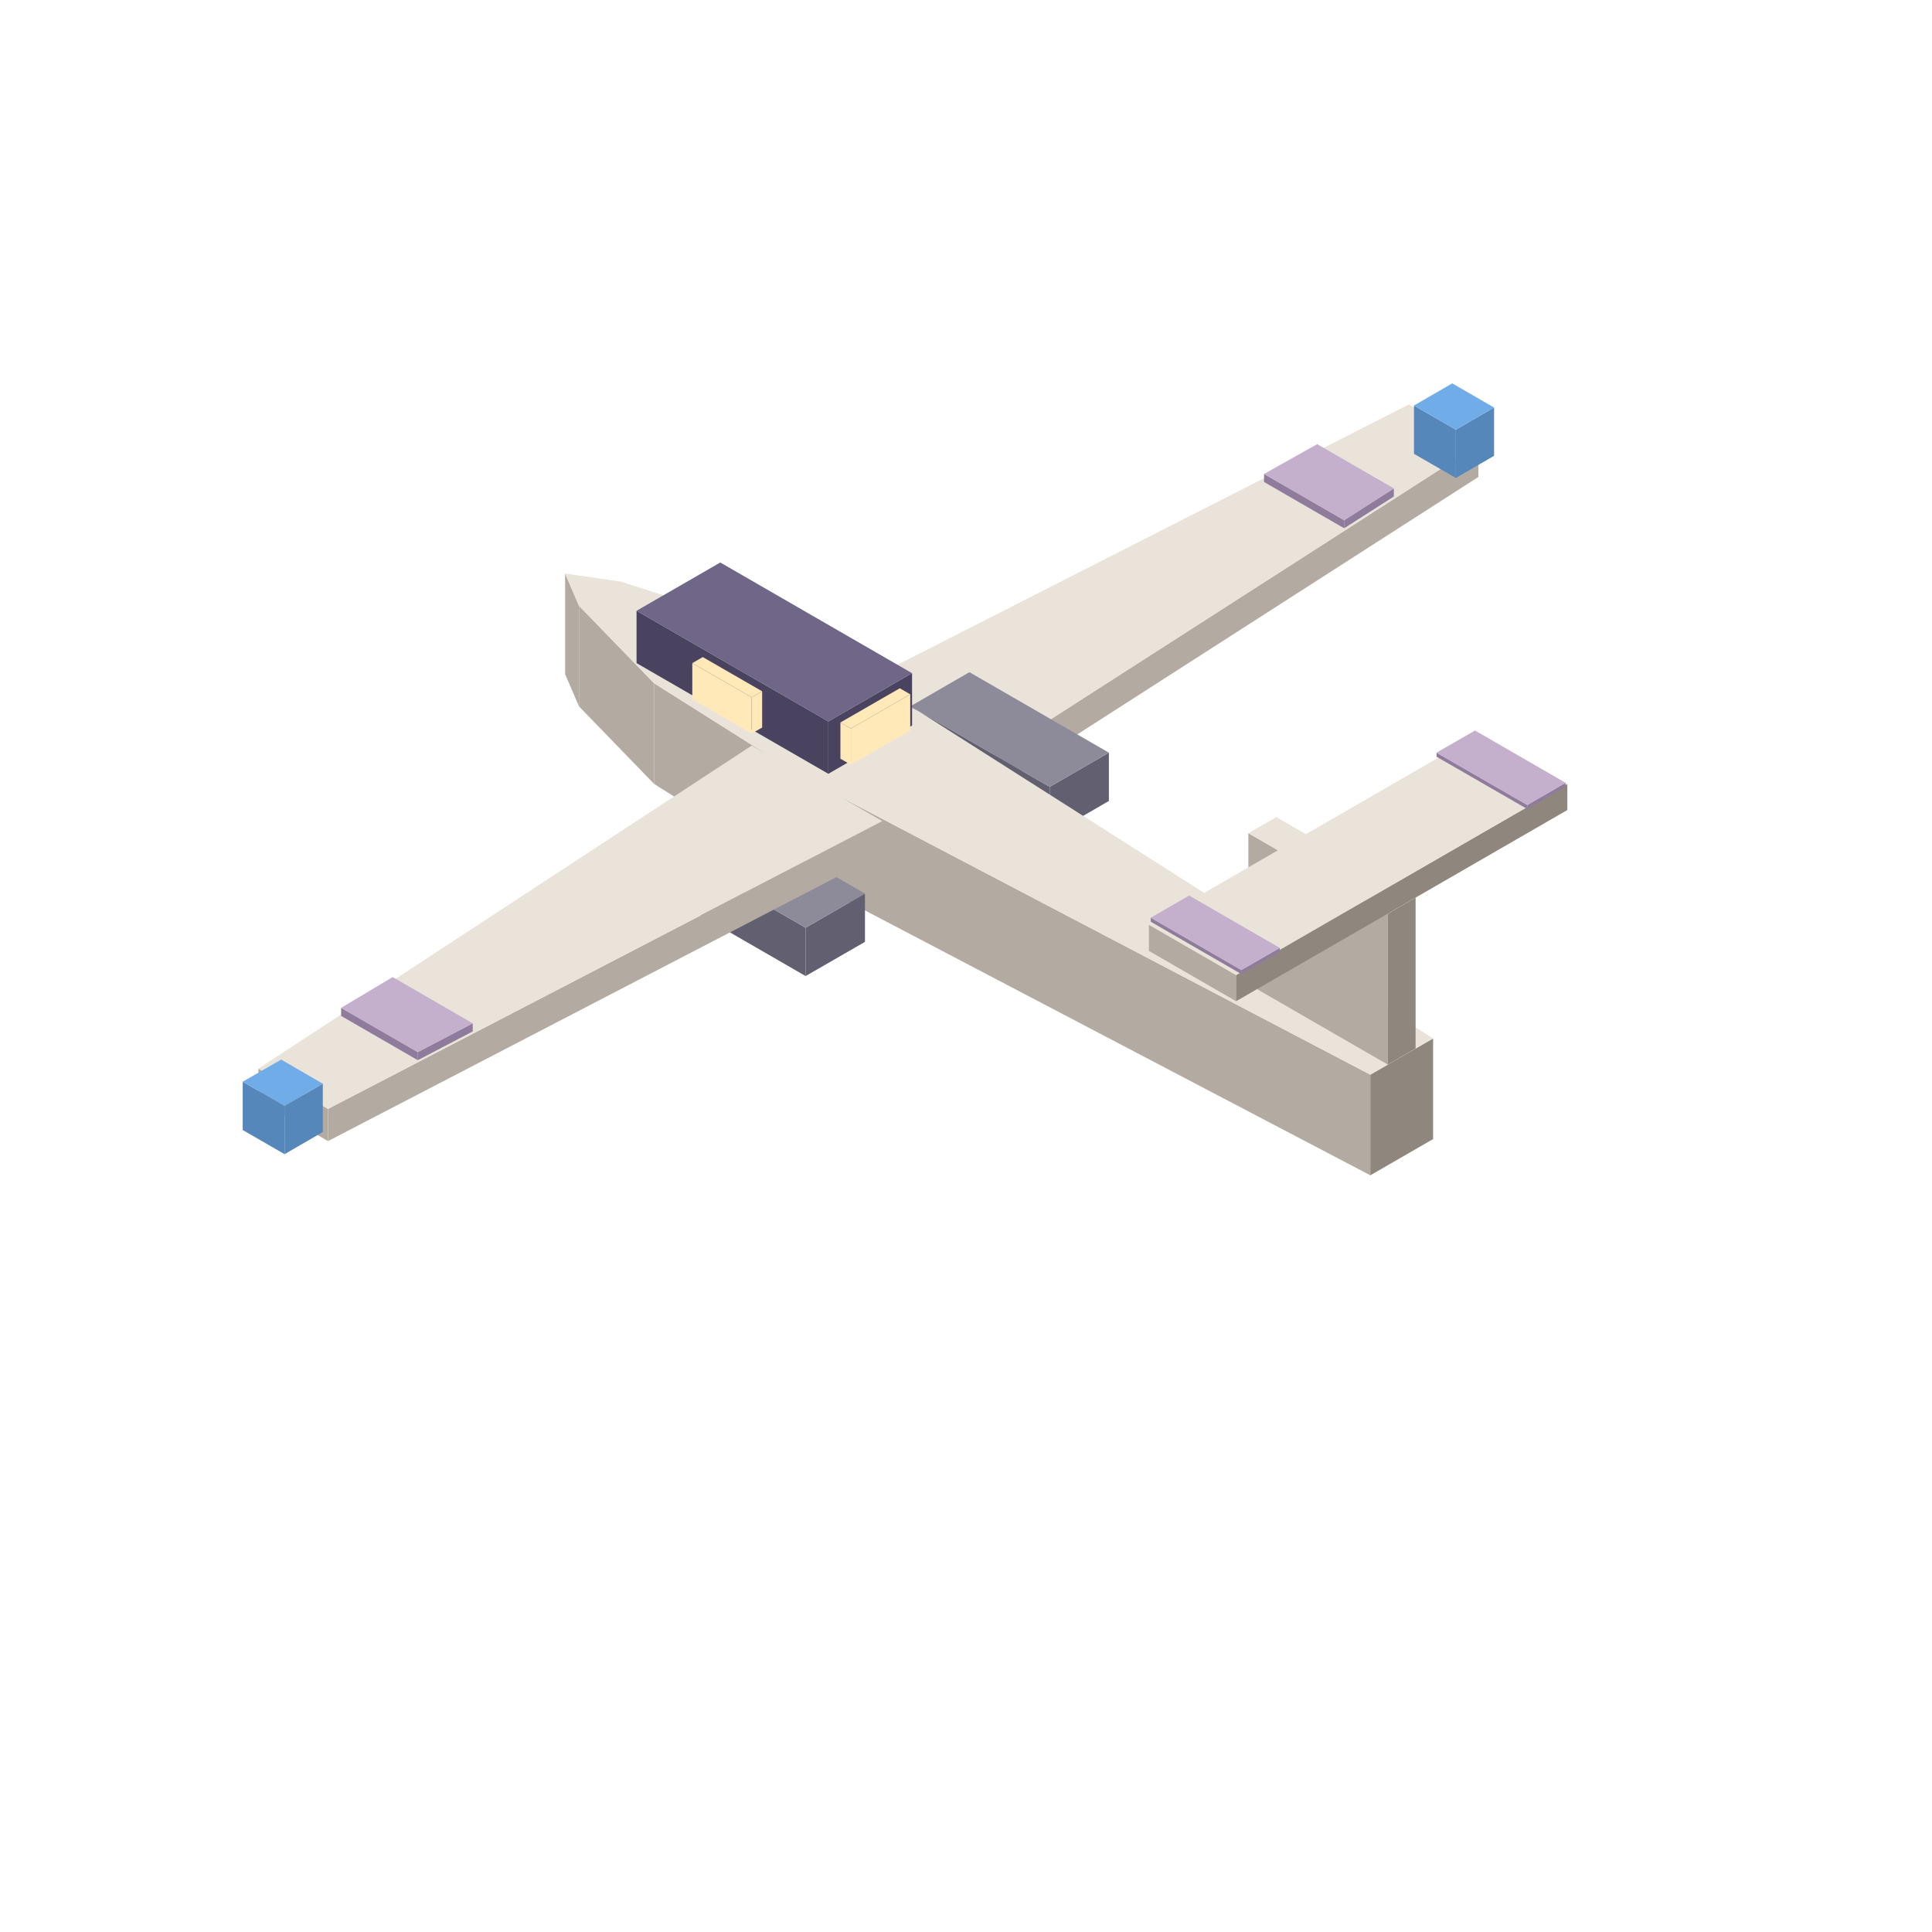
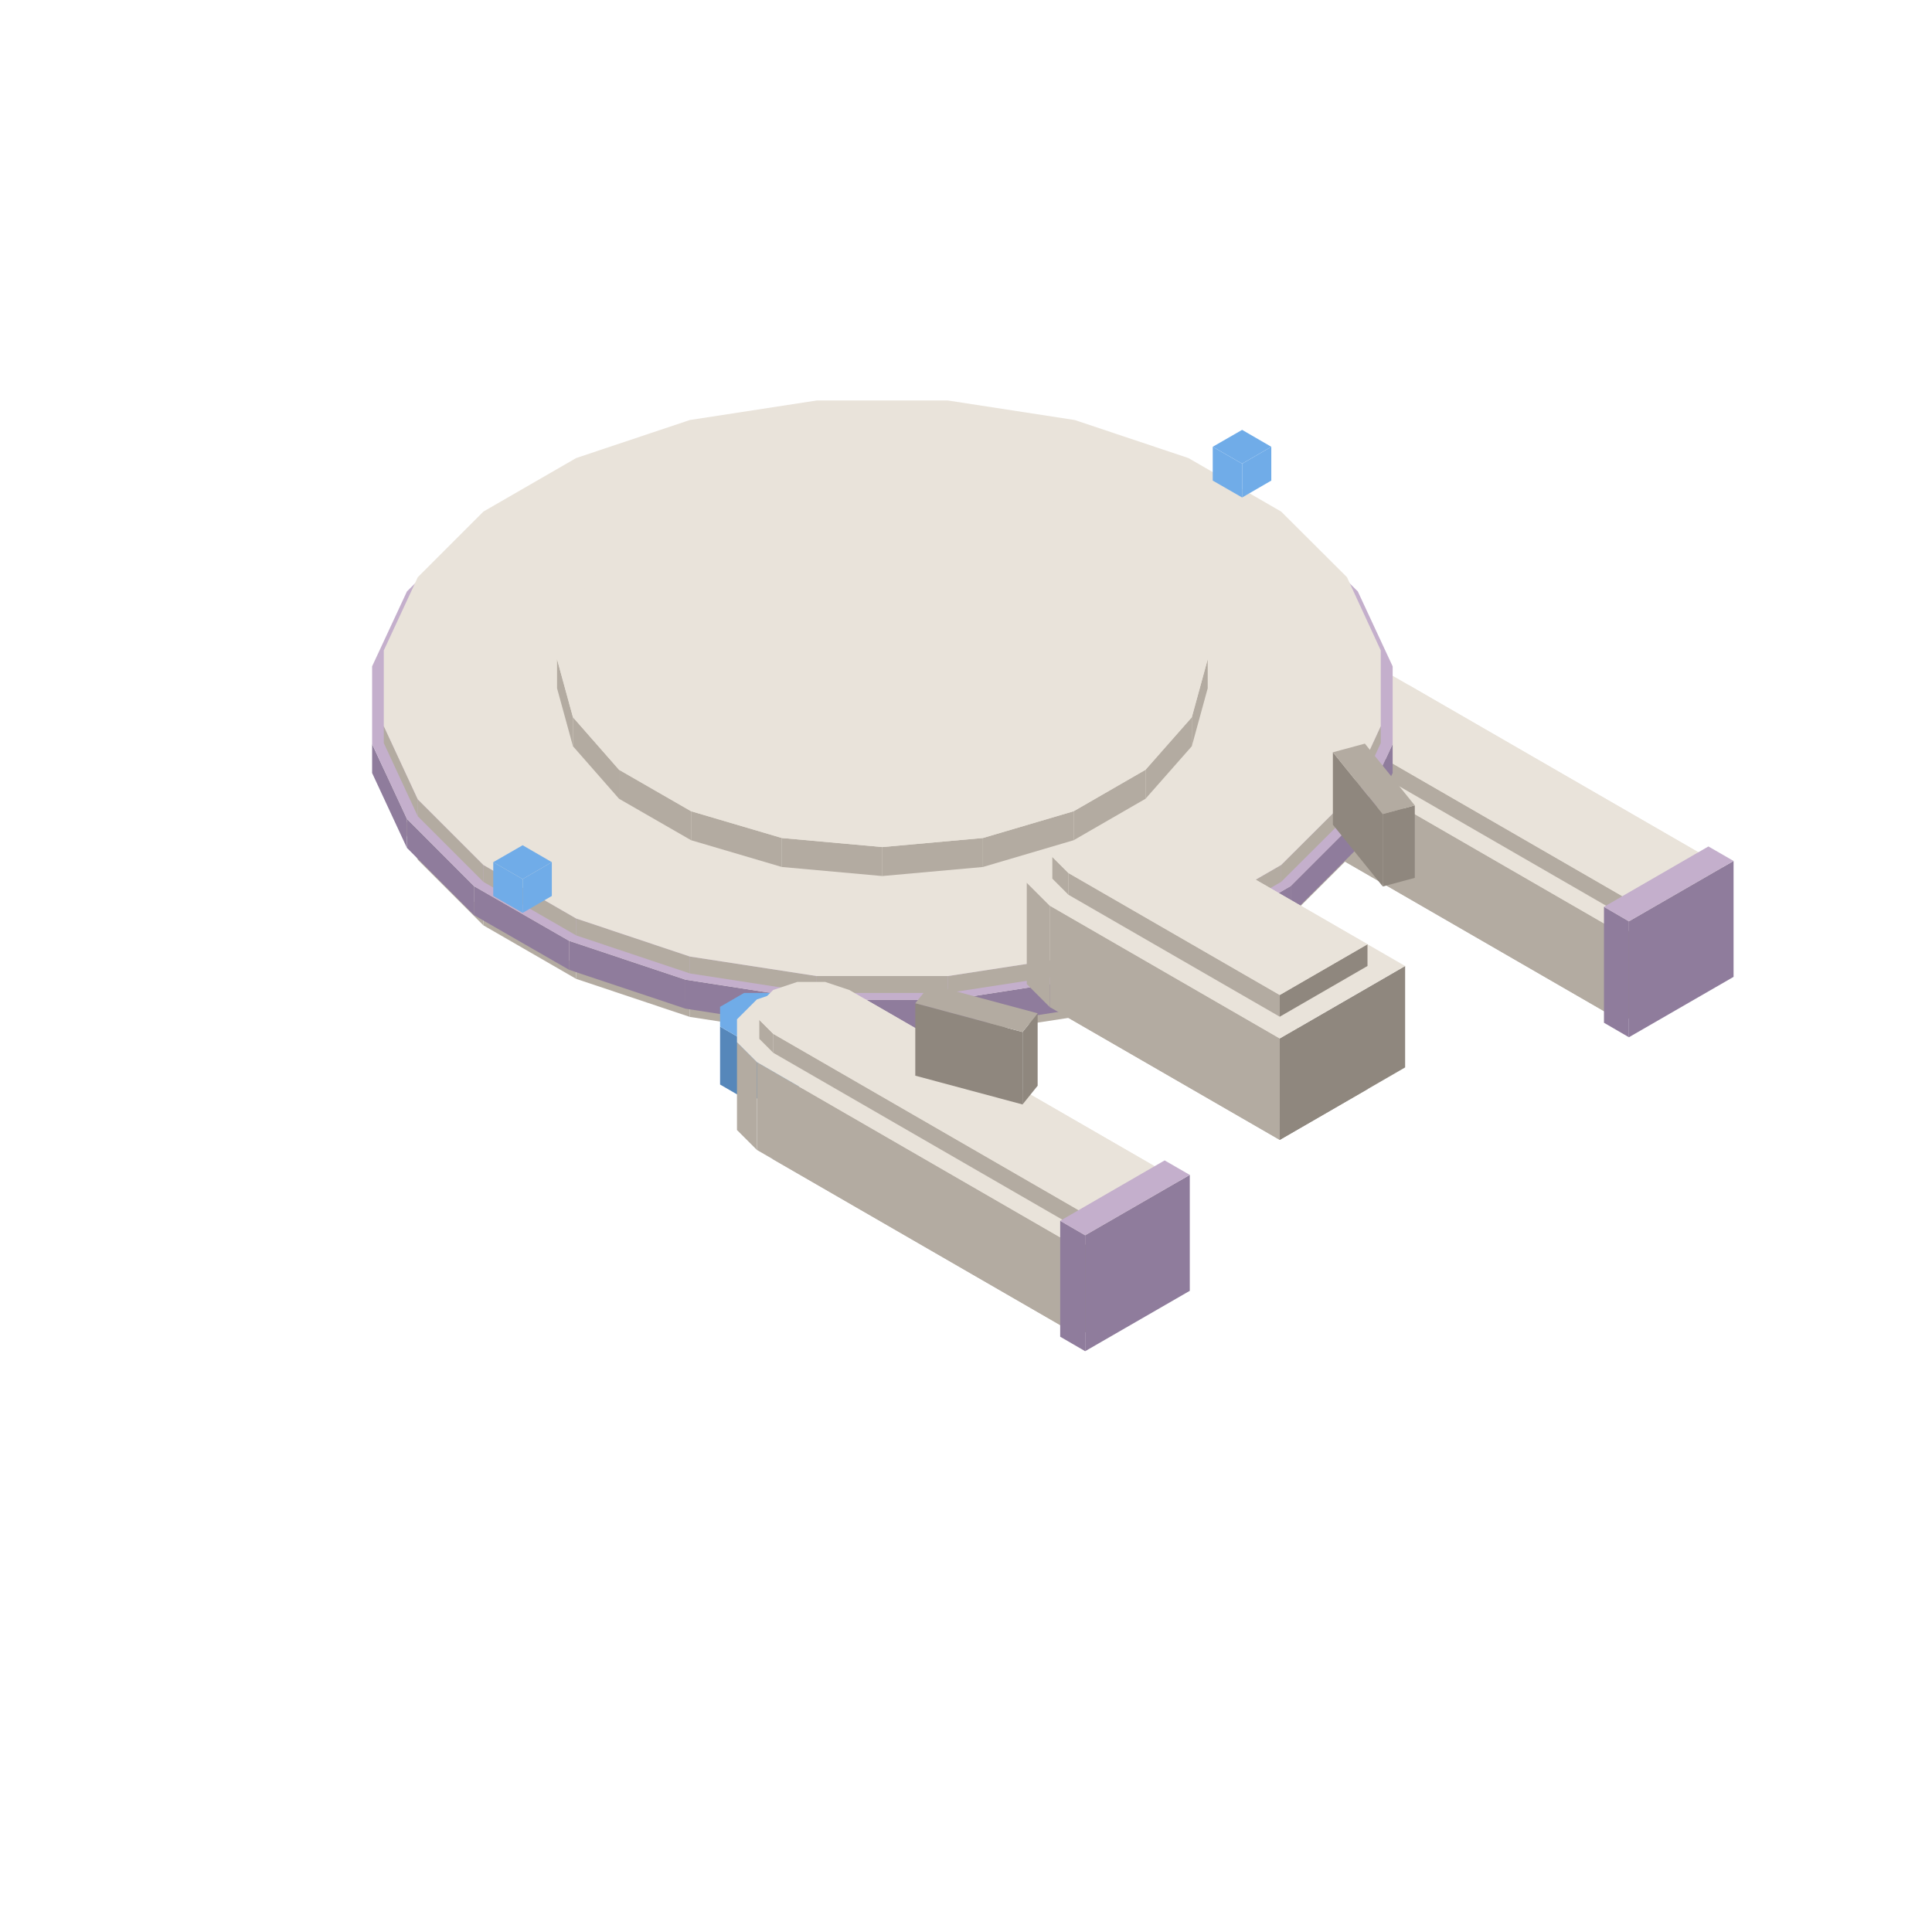
<svg xmlns="http://www.w3.org/2000/svg" width="42" height="42" viewBox="0 0 96 96">
-   <polygon fill="#b3aba1" points="42.20,34.25 48.69,38.00 48.69,39.60 42.20,35.85" />
-   <polygon fill="#b3aba1" points="48.69,38.00 73.46,22.10 73.46,23.70 48.69,39.60" />
-   <polygon fill="#e9e3da" points="48.69,38.00 42.20,34.25 70.00,20.10 73.46,22.10" />
-   <polygon fill="#8f7c9c" points="62.81,23.55 66.79,25.85 66.79,26.25 62.81,23.95" />
-   <polygon fill="#8f7c9c" points="66.79,25.85 69.26,24.27 69.26,24.67 66.79,26.25" />
-   <polygon fill="#c4afcc" points="66.79,25.85 62.81,23.55 65.45,22.07 69.26,24.27" />
-   <polygon fill="#5687ba" points="70.26,20.15 72.34,21.35 72.34,23.75 70.26,22.55" />
-   <polygon fill="#5687ba" points="72.34,21.35 74.24,20.25 74.24,22.65 72.34,23.75" />
-   <polygon fill="#70ace8" points="72.34,21.35 70.26,20.15 72.16,19.05 74.24,20.25" />
-   <polygon fill="#625f70" points="45.23,35.10 52.16,39.10 52.16,41.50 45.23,37.50" />
-   <polygon fill="#625f70" points="52.16,39.10 55.10,37.40 55.10,39.80 52.16,41.50" />
-   <polygon fill="#8d8a99" points="52.16,39.10 45.23,35.10 48.17,33.40 55.10,37.40" />
-   <polygon fill="#b3aba1" points="39.95,38.65 68.09,53.40 68.09,58.40 39.95,43.65" />
-   <polygon fill="#b3aba1" points="32.50,33.95 39.95,38.65 39.95,43.65 32.50,38.95" />
-   <polygon fill="#b3aba1" points="28.77,30.10 32.50,33.95 32.50,38.95 28.77,35.10" />
-   <polygon fill="#b3aba1" points="28.08,28.50 28.77,30.10 28.77,35.10 28.08,33.50" />
-   <polygon fill="#8f877e" points="68.09,53.40 71.21,51.60 71.21,56.60 68.09,58.40" />
-   <polygon fill="#e9e3da" points="68.09,53.40 39.95,38.65 32.50,33.95 28.77,30.10 28.08,28.50 30.85,28.90 37.52,31.05 45.66,35.35 71.21,51.60" />
-   <polygon fill="#625f70" points="33.10,42.10 40.03,46.10 40.03,48.50 33.10,44.50" />
-   <polygon fill="#625f70" points="40.03,46.10 42.98,44.40 42.98,46.80 40.03,48.50" />
-   <polygon fill="#8d8a99" points="40.03,46.10 33.10,42.10 36.05,40.40 42.98,44.40" />
-   <polygon fill="#b3aba1" points="16.30,55.10 43.84,40.80 43.84,42.40 16.30,56.70" />
-   <polygon fill="#b3aba1" points="12.84,53.10 16.30,55.10 16.30,56.70 12.84,54.70" />
-   <polygon fill="#e9e3da" points="37.35,37.05 43.84,40.80 16.30,55.10 12.84,53.10" />
-   <polygon fill="#8f7c9c" points="20.76,52.28 23.49,50.85 23.49,51.25 20.76,52.68" />
-   <polygon fill="#8f7c9c" points="16.95,50.08 20.76,52.28 20.76,52.68 16.95,50.48" />
-   <polygon fill="#c4afcc" points="19.51,48.55 23.49,50.85 20.76,52.28 16.95,50.08" />
-   <polygon fill="#5687ba" points="12.06,53.75 14.14,54.95 14.14,57.35 12.06,56.15" />
-   <polygon fill="#5687ba" points="14.14,54.95 16.04,53.85 16.04,56.25 14.14,57.35" />
-   <polygon fill="#70ace8" points="14.14,54.95 12.06,53.75 13.97,52.65 16.04,53.85" />
-   <polygon fill="#4a4360" points="31.63,30.35 41.16,35.85 41.16,38.45 31.63,32.95" />
-   <polygon fill="#4a4360" points="41.16,35.85 45.32,33.45 45.32,36.05 41.16,38.45" />
-   <polygon fill="#6f6688" points="41.16,35.85 31.63,30.35 35.79,27.95 45.32,33.45" />
-   <polygon fill="#ffe9b8" points="34.40,32.95 37.35,34.65 37.35,36.45 34.40,34.75" />
-   <polygon fill="#ffe9b8" points="37.35,34.65 37.87,34.35 37.87,36.15 37.35,36.45" />
-   <polygon fill="#ffe9b8" points="37.35,34.65 34.40,32.95 34.92,32.65 37.87,34.35" />
-   <polygon fill="#ffe9b8" points="42.28,36.20 45.23,34.50 45.23,36.30 42.28,38.00" />
-   <polygon fill="#ffe9b8" points="41.76,35.90 42.28,36.20 42.28,38.00 41.76,37.70" />
-   <polygon fill="#ffe9b8" points="45.23,34.50 42.28,36.20 41.76,35.90 44.71,34.20" />
-   <polygon fill="#b3aba1" points="62.03,41.40 68.96,45.40 68.96,52.90 62.03,48.90" />
-   <polygon fill="#8f877e" points="68.96,45.40 70.34,44.60 70.34,52.10 68.96,52.90" />
-   <polygon fill="#e9e3da" points="68.96,45.40 62.03,41.40 63.42,40.60 70.34,44.60" />
-   <polygon fill="#b3aba1" points="57.09,45.95 61.42,48.45 61.42,49.75 57.09,47.25" />
-   <polygon fill="#8f877e" points="61.42,48.45 77.88,38.95 77.88,40.25 61.42,49.75" />
-   <polygon fill="#e9e3da" points="61.42,48.45 57.09,45.95 73.55,36.45 77.88,38.95" />
-   <polygon fill="#8f7c9c" points="57.18,45.60 61.68,48.20 61.68,48.40 57.18,45.80" />
-   <polygon fill="#8f7c9c" points="61.68,48.20 63.59,47.10 63.59,47.30 61.68,48.40" />
-   <polygon fill="#c4afcc" points="61.68,48.20 57.18,45.60 59.09,44.50 63.59,47.10" />
-   <polygon fill="#8f7c9c" points="71.38,37.40 75.89,40.00 75.89,40.20 71.38,37.60" />
-   <polygon fill="#8f7c9c" points="75.89,40.00 77.79,38.90 77.79,39.10 75.89,40.20" />
-   <polygon fill="#c4afcc" points="75.89,40.00 71.38,37.40 73.29,36.30 77.79,38.90" />
+   <polygon fill="#5687ba" points="65.68,36.10 66.87,35.41 66.87,38.29 65.68,38.98" />
+   <polygon fill="#5687ba" points="63.99,36.10 65.68,36.10 65.68,38.98 63.99,38.98" />
+   <polygon fill="#5687ba" points="62.80,35.41 63.99,36.10 63.99,38.98 62.80,38.29" />
+   <polygon fill="#70ace8" points="66.87,34.43 66.87,35.41 65.68,36.10 63.99,36.10 62.80,35.41 62.80,34.43 63.99,33.74 65.68,33.74" />
+   <polygon fill="#b3aba1" points="64.75,40.38 65.44,41.08 65.44,42.01 64.75,41.32" />
+   <polygon fill="#8f877e" points="80.63,49.85 84.41,47.66 84.41,48.60 80.63,50.78" />
+   <polygon fill="#b3aba1" points="65.44,41.08 80.63,49.85 80.63,50.78 65.44,42.01" />
+   <polygon fill="#e9e3da" points="65.44,41.08 64.75,40.38 64.75,39.58 65.44,38.89 66.64,38.49 68.02,38.49 69.22,38.89 84.41,47.66 80.63,49.85" />
+   <polygon fill="#b3aba1" points="63.64,36.19 64.63,37.18 64.63,41.54 63.64,40.55" />
+   <polygon fill="#8f877e" points="80.63,46.42 86.04,43.30 86.04,47.66 80.63,50.78" />
+   <polygon fill="#b3aba1" points="64.63,37.18 80.63,46.42 80.63,50.78 64.63,41.54" />
+   <polygon fill="#e9e3da" points="64.63,37.18 63.64,36.19 63.64,35.05 64.63,34.06 66.34,33.49 68.32,33.49 70.03,34.06 86.04,43.30 80.63,46.42" />
+   <polygon fill="#b3aba1" points="64.75,35.08 65.44,35.77 65.44,36.71 64.75,36.02" />
+   <polygon fill="#8f877e" points="80.63,44.54 84.41,42.36 84.41,43.30 80.63,45.48" />
+   <polygon fill="#b3aba1" points="65.44,35.77 80.63,44.54 80.63,45.48 65.44,36.71" />
+   <polygon fill="#e9e3da" points="65.44,35.77 64.75,35.08 64.75,34.28 65.44,33.59 66.64,33.19 68.02,33.19 69.22,33.59 84.41,42.36 80.63,44.54" />
+   <polygon fill="#b3aba1" points="66.93,42.00 68.61,38.36 68.61,39.08 66.93,42.72" />
+   <polygon fill="#b3aba1" points="63.66,45.26 66.93,42.00 66.93,42.72 63.66,45.98" />
+   <polygon fill="#b3aba1" points="59.05,47.92 63.66,45.26 63.66,45.98 59.05,48.64" />
+   <polygon fill="#b3aba1" points="53.40,49.81 59.05,47.92 59.05,48.64 53.40,50.53" />
+   <polygon fill="#b3aba1" points="47.10,50.78 53.40,49.81 53.40,50.53 47.10,51.50" />
+   <polygon fill="#b3aba1" points="40.58,50.78 47.10,50.78 47.10,51.50 40.58,51.50" />
+   <polygon fill="#b3aba1" points="34.28,49.81 40.58,50.78 40.58,51.50 34.28,50.53" />
+   <polygon fill="#b3aba1" points="28.63,47.92 34.28,49.81 34.28,50.53 28.63,48.64" />
+   <polygon fill="#b3aba1" points="24.02,45.26 28.63,47.92 28.63,48.64 24.02,45.98" />
+   <polygon fill="#b3aba1" points="20.76,42.00 24.02,45.26 24.02,45.98 20.76,42.72" />
+   <polygon fill="#b3aba1" points="19.07,38.36 20.76,42.00 20.76,42.72 19.07,39.08" />
+   <polygon fill="#e9e3da" points="63.66,27.70 66.93,30.96 68.61,34.60 68.61,38.36 66.93,42.00 63.66,45.26 59.05,47.92 53.40,49.81 47.10,50.78 40.58,50.78 34.28,49.81 28.63,47.92 24.02,45.26 20.76,42.00 19.07,38.36 19.07,34.60 20.76,30.96 24.02,27.70 28.63,25.04 34.28,23.15 40.58,22.18 47.10,22.18 53.40,23.15 59.05,25.04" />
+   <polygon fill="#8f7c9c" points="67.47,40.69 69.20,36.97 69.20,38.41 67.47,42.13" />
+   <polygon fill="#8f7c9c" points="64.13,44.03 67.47,40.69 67.47,42.13 64.13,45.47" />
+   <polygon fill="#8f7c9c" points="59.41,46.75 64.13,44.03 64.13,45.47 59.41,48.19" />
+   <polygon fill="#8f7c9c" points="53.63,48.68 59.41,46.75 59.41,48.19 53.63,50.12" />
+   <polygon fill="#8f7c9c" points="47.18,49.68 53.63,48.68 53.63,50.12 47.18,51.12" />
+   <polygon fill="#8f7c9c" points="40.51,49.68 47.18,49.68 47.18,51.12 40.51,51.12" />
+   <polygon fill="#8f7c9c" points="34.06,48.68 40.51,49.68 40.51,51.12 34.06,50.12" />
+   <polygon fill="#8f7c9c" points="28.28,46.75 34.06,48.68 34.06,50.12 28.28,48.19" />
+   <polygon fill="#8f7c9c" points="23.55,44.03 28.28,46.75 28.28,48.19 23.55,45.47" />
+   <polygon fill="#8f7c9c" points="20.22,40.69 23.55,44.03 23.55,45.47 20.22,42.13" />
+   <polygon fill="#8f7c9c" points="18.49,36.97 20.22,40.69 20.22,42.13 18.49,38.41" />
+   <polygon fill="#c4afcc" points="64.13,26.05 67.47,29.39 69.20,33.11 69.20,36.97 67.47,40.69 64.13,44.03 59.41,46.75 53.63,48.68 47.18,49.68 40.51,49.68 34.06,48.68 28.28,46.75 23.55,44.03 20.22,40.69 18.49,36.97 18.49,33.11 20.22,29.39 23.55,26.05 28.28,23.33 34.06,21.40 40.51,20.40 47.18,20.40 53.63,21.40 59.41,23.33" />
+   <polygon fill="#b3aba1" points="66.93,39.72 68.61,36.08 68.61,36.92 66.93,40.56" />
+   <polygon fill="#b3aba1" points="63.66,42.98 66.93,39.72 66.93,40.56 63.66,43.82" />
+   <polygon fill="#b3aba1" points="59.05,45.64 63.66,42.98 63.66,43.82 59.05,46.48" />
+   <polygon fill="#b3aba1" points="53.40,47.53 59.05,45.64 59.05,46.48 53.40,48.37" />
+   <polygon fill="#b3aba1" points="47.10,48.50 53.40,47.53 53.40,48.37 47.10,49.34" />
+   <polygon fill="#b3aba1" points="40.58,48.50 47.10,48.50 47.10,49.34 40.58,49.34" />
+   <polygon fill="#b3aba1" points="34.28,47.53 40.58,48.50 40.58,49.34 34.28,48.37" />
+   <polygon fill="#b3aba1" points="28.63,45.64 34.28,47.53 34.28,48.37 28.63,46.48" />
+   <polygon fill="#b3aba1" points="24.02,42.98 28.63,45.64 28.63,46.48 24.02,43.82" />
+   <polygon fill="#b3aba1" points="20.76,39.72 24.02,42.98 24.02,43.82 20.76,40.56" />
+   <polygon fill="#b3aba1" points="19.07,36.08 20.76,39.72 20.76,40.56 19.07,36.92" />
+   <polygon fill="#e9e3da" points="63.66,25.42 66.93,28.68 68.61,32.32 68.61,36.08 66.93,39.72 63.66,42.98 59.05,45.64 53.40,47.53 47.10,48.50 40.58,48.50 34.28,47.53 28.63,45.64 24.02,42.98 20.76,39.72 19.07,36.08 19.07,32.32 20.76,28.68 24.02,25.42 28.63,22.76 34.28,20.87 40.58,19.90 47.10,19.90 53.40,20.87 59.05,22.76" />
+   <polygon fill="#8f877e" points="66.23,37.38 68.71,40.45 68.71,44.05 66.23,40.98" />
+   <polygon fill="#8f877e" points="68.71,40.45 70.30,40.02 70.30,43.62 68.71,44.05" />
+   <polygon fill="#b3aba1" points="68.71,40.45 66.23,37.38 67.82,36.95 70.30,40.02" />
+   <polygon fill="#b3aba1" points="52.29,48.70 53.09,49.50 53.09,50.58 52.29,49.78" />
+   <polygon fill="#8f877e" points="63.59,55.56 67.95,53.04 67.95,54.12 63.59,56.64" />
+   <polygon fill="#b3aba1" points="53.09,49.50 63.59,55.56 63.59,56.64 53.09,50.58" />
+   <polygon fill="#e9e3da" points="53.09,49.50 52.29,48.70 52.29,47.78 53.09,46.98 54.48,46.52 56.07,46.52 57.46,46.98 67.95,53.04 63.59,55.56" />
+   <polygon fill="#b3aba1" points="51.02,43.86 52.16,45.00 52.16,50.04 51.02,48.90" />
+   <polygon fill="#8f877e" points="63.59,51.60 69.82,48.00 69.82,53.04 63.59,56.64" />
+   <polygon fill="#b3aba1" points="52.16,45.00 63.59,51.60 63.59,56.64 52.16,50.04" />
+   <polygon fill="#e9e3da" points="52.16,45.00 51.02,43.86 51.02,42.54 52.16,41.40 54.13,40.74 56.42,40.74 58.39,41.40 69.82,48.00 63.59,51.60" />
+   <polygon fill="#b3aba1" points="52.29,42.58 53.09,43.38 53.09,44.46 52.29,43.66" />
+   <polygon fill="#8f877e" points="63.59,49.44 67.95,46.92 67.95,48.00 63.59,50.52" />
+   <polygon fill="#b3aba1" points="53.09,43.38 63.59,49.44 63.59,50.52 53.09,44.46" />
+   <polygon fill="#e9e3da" points="53.09,43.38 52.29,42.58 52.29,41.66 53.09,40.86 54.48,40.40 56.07,40.40 57.46,40.86 67.95,46.92 63.59,49.44" />
+   <polygon fill="#8f7c9c" points="79.70,45.06 80.94,45.78 80.94,51.54 79.70,50.82" />
+   <polygon fill="#8f7c9c" points="80.94,45.78 86.14,42.78 86.14,48.54 80.94,51.54" />
+   <polygon fill="#c4afcc" points="80.94,45.78 79.70,45.06 84.89,42.06 86.14,42.78" />
+   <polygon fill="#5687ba" points="38.66,51.70 39.85,51.01 39.85,53.89 38.66,54.58" />
+   <polygon fill="#5687ba" points="36.97,51.70 38.66,51.70 38.66,54.58 36.97,54.58" />
+   <polygon fill="#5687ba" points="35.78,51.01 36.97,51.70 36.97,54.58 35.78,53.89" />
+   <polygon fill="#70ace8" points="39.85,50.03 39.85,51.01 38.66,51.70 36.97,51.70 35.78,51.01 35.78,50.03 36.97,49.34 38.66,49.34" />
+   <polygon fill="#b3aba1" points="37.73,55.98 38.42,56.68 38.42,57.61 37.73,56.92" />
+   <polygon fill="#8f877e" points="53.61,65.45 57.39,63.26 57.39,64.20 53.61,66.38" />
+   <polygon fill="#b3aba1" points="38.42,56.68 53.61,65.45 53.61,66.38 38.42,57.61" />
+   <polygon fill="#e9e3da" points="38.42,56.68 37.73,55.98 37.73,55.18 38.42,54.49 39.62,54.09 41.00,54.09 42.20,54.49 57.39,63.26 53.61,65.45" />
+   <polygon fill="#b3aba1" points="36.62,51.79 37.61,52.78 37.61,57.14 36.62,56.15" />
+   <polygon fill="#8f877e" points="53.61,62.02 59.02,58.90 59.02,63.26 53.61,66.38" />
+   <polygon fill="#b3aba1" points="37.61,52.78 53.61,62.02 53.61,66.38 37.61,57.14" />
+   <polygon fill="#e9e3da" points="37.61,52.78 36.62,51.79 36.62,50.65 37.61,49.66 39.32,49.09 41.30,49.09 43.01,49.66 59.02,58.90 53.61,62.02" />
+   <polygon fill="#b3aba1" points="37.73,50.68 38.42,51.37 38.42,52.31 37.73,51.62" />
+   <polygon fill="#8f877e" points="53.61,60.14 57.39,57.96 57.39,58.90 53.61,61.08" />
+   <polygon fill="#b3aba1" points="38.42,51.37 53.61,60.14 53.61,61.08 38.42,52.31" />
+   <polygon fill="#e9e3da" points="38.42,51.37 37.73,50.68 37.73,49.88 38.42,49.19 39.62,48.79 41.00,48.79 42.20,49.19 57.39,57.96 53.61,60.14" />
+   <polygon fill="#8f877e" points="45.48,49.85 50.81,51.28 50.81,54.88 45.48,53.45" />
+   <polygon fill="#8f877e" points="50.81,51.28 51.56,50.35 51.56,53.95 50.81,54.88" />
+   <polygon fill="#b3aba1" points="50.81,51.28 45.48,49.85 46.23,48.92 51.56,50.35" />
+   <polygon fill="#8f7c9c" points="52.68,60.66 53.92,61.38 53.92,67.14 52.68,66.42" />
+   <polygon fill="#8f7c9c" points="53.92,61.38 59.12,58.38 59.12,64.14 53.92,67.14" />
+   <polygon fill="#c4afcc" points="53.92,61.38 52.68,60.66 57.87,57.66 59.12,58.38" />
+   <polygon fill="#70ace8" points="61.72,23.04 63.17,22.20 63.17,23.88 61.72,24.72" />
+   <polygon fill="#70ace8" points="60.26,22.20 61.72,23.04 61.72,24.72 60.26,23.88" />
+   <polygon fill="#70ace8" points="60.26,22.20 61.72,21.36 63.17,22.20 61.72,23.04" />
+   <polygon fill="#4a4360" points="46.86,31.22 47.64,29.52 47.64,31.56 46.86,33.26" />
+   <polygon fill="#4a4360" points="44.70,32.46 46.86,31.22 46.86,33.26 44.70,34.50" />
+   <polygon fill="#4a4360" points="41.76,32.91 44.70,32.46 44.70,34.50 41.76,34.95" />
+   <polygon fill="#4a4360" points="38.83,32.46 41.76,32.91 41.76,34.95 38.83,34.50" />
+   <polygon fill="#4a4360" points="36.67,31.22 38.83,32.46 38.83,34.50 36.67,33.26" />
+   <polygon fill="#4a4360" points="35.89,29.52 36.67,31.22 36.67,33.26 35.89,31.56" />
+   <polygon fill="#6f6688" points="46.86,27.82 47.64,29.52 46.86,31.22 44.70,32.46 41.76,32.91 38.83,32.46 36.67,31.22 35.89,29.52 36.67,27.82 38.83,26.58 41.76,26.13 44.70,26.58" />
+   <polygon fill="#ffe9b8" points="36.15,28.68 36.98,29.16 36.98,30.36 36.15,29.88" />
+   <polygon fill="#ffe9b8" points="36.98,29.16 40.31,27.24 40.31,28.44 36.98,30.36" />
+   <polygon fill="#ffe9b8" points="36.98,29.16 36.15,28.68 39.48,26.76 40.31,27.24" />
+   <polygon fill="#b3aba1" points="59.22,35.64 60.01,32.76 60.01,34.20 59.22,37.08" />
+   <polygon fill="#b3aba1" points="56.92,38.25 59.22,35.64 59.22,37.08 56.92,39.69" />
+   <polygon fill="#b3aba1" points="53.35,40.31 56.92,38.25 56.92,39.69 53.35,41.75" />
+   <polygon fill="#b3aba1" points="48.84,41.64 53.35,40.31 53.35,41.75 48.84,43.08" />
+   <polygon fill="#b3aba1" points="43.84,42.09 48.84,41.64 48.84,43.08 43.84,43.53" />
+   <polygon fill="#b3aba1" points="38.85,41.64 43.84,42.09 43.84,43.53 38.85,43.08" />
+   <polygon fill="#b3aba1" points="34.34,40.31 38.85,41.64 38.85,43.08 34.34,41.75" />
+   <polygon fill="#b3aba1" points="30.76,38.25 34.34,40.31 34.34,41.75 30.76,39.69" />
+   <polygon fill="#b3aba1" points="28.47,35.64 30.76,38.25 30.76,39.69 28.47,37.08" />
+   <polygon fill="#b3aba1" points="27.68,32.76 28.47,35.64 28.47,37.08 27.68,34.20" />
+   <polygon fill="#e9e3da" points="56.92,27.27 59.22,29.88 60.01,32.76 59.22,35.64 56.92,38.25 53.35,40.31 48.84,41.64 43.84,42.09 38.85,41.64 34.34,40.31 30.76,38.25 28.47,35.64 27.68,32.76 28.47,29.88 30.76,27.27 34.34,25.21 38.85,23.88 43.84,23.43 48.84,23.88 53.35,25.21" />
+   <polygon fill="#70ace8" points="25.97,43.68 27.42,42.84 27.42,44.52 25.97,45.36" />
+   <polygon fill="#70ace8" points="24.51,42.84 25.97,43.68 25.97,45.36 24.51,44.52" />
+   <polygon fill="#70ace8" points="24.51,42.84 25.97,42.00 27.42,42.84 25.97,43.68" />
</svg>
